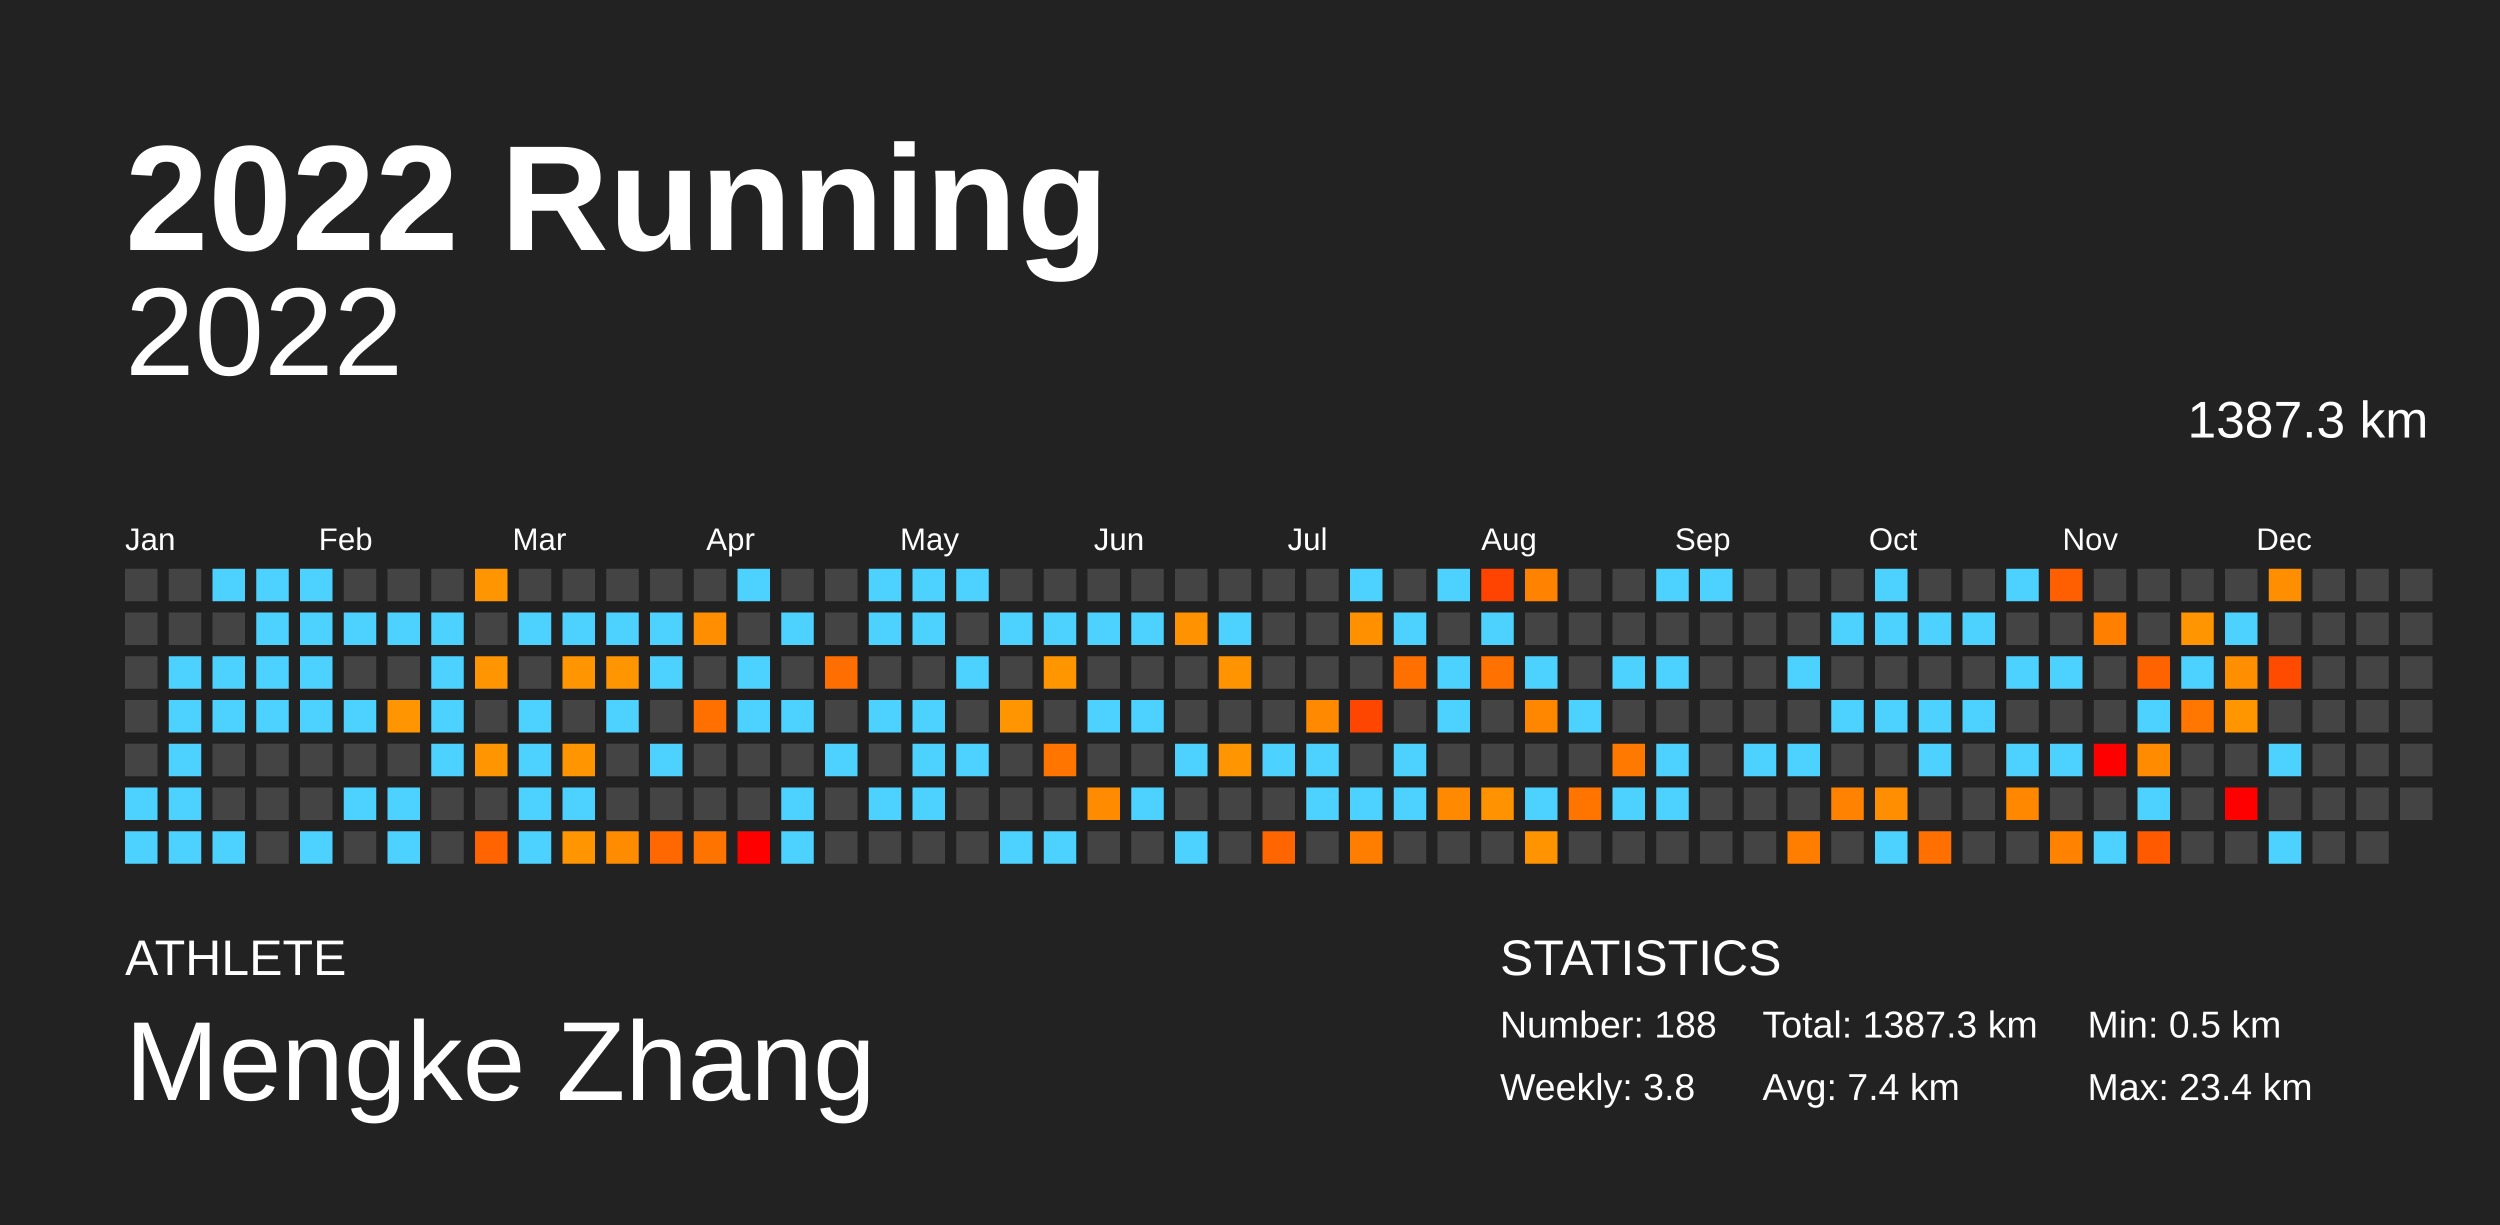
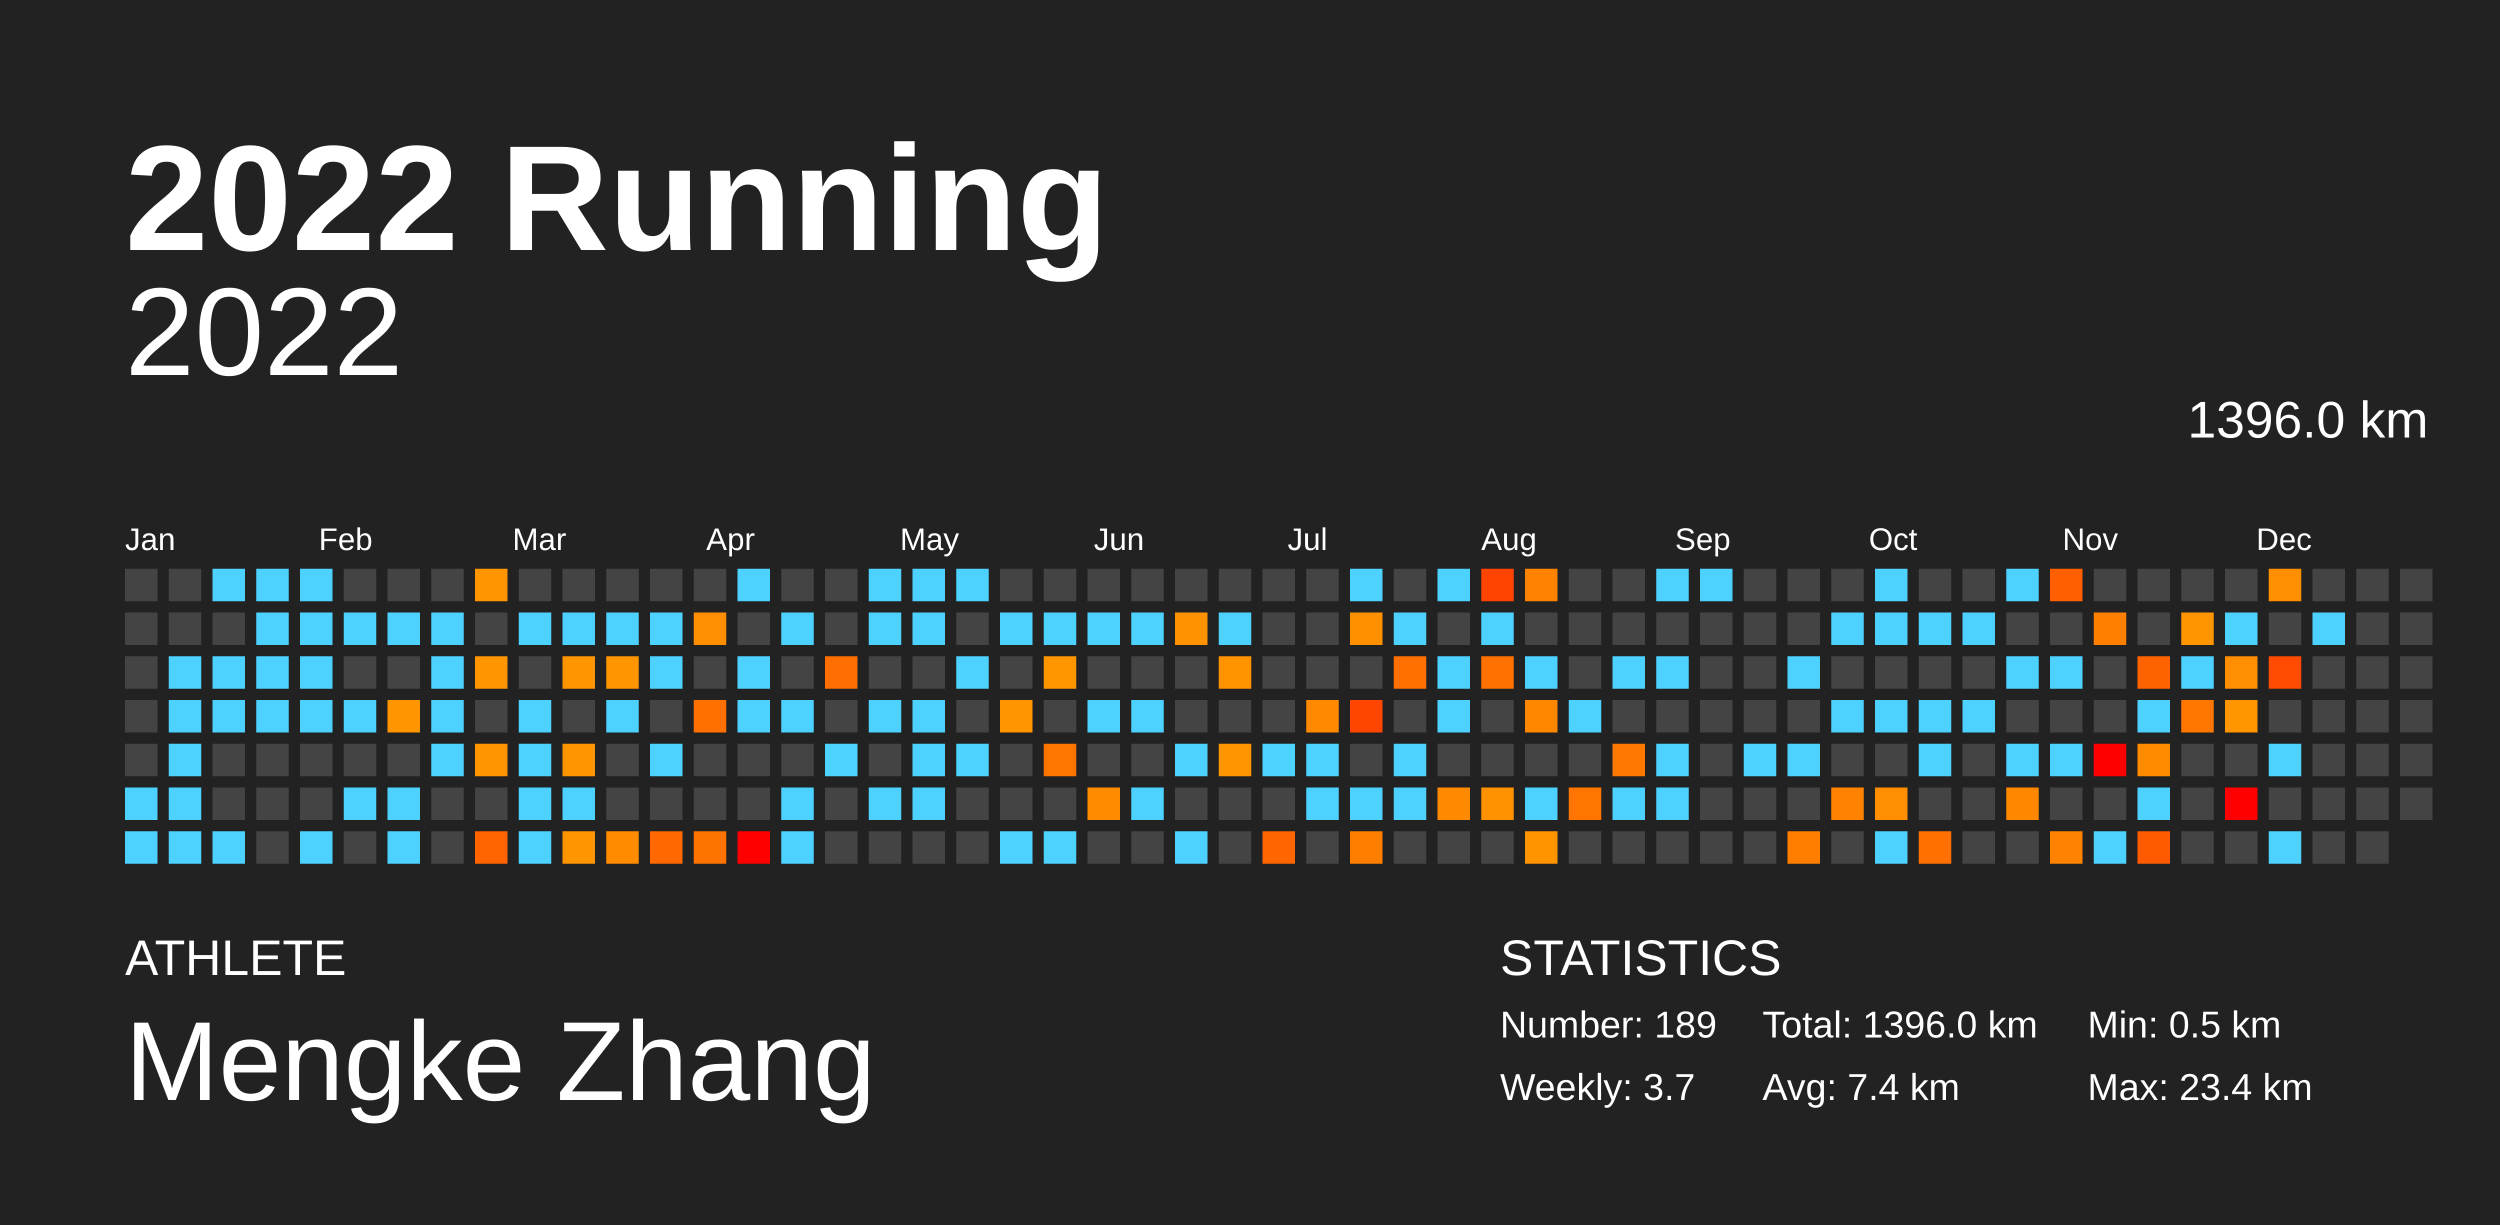
<svg xmlns="http://www.w3.org/2000/svg" baseProfile="full" height="98mm" version="1.1" viewBox="0,0,200,98" width="200mm">
  <defs />
  <rect fill="#222222" height="98" width="200" x="0" y="0" />
  <text fill="#FFFFFF" style="font-size:12px; font-family:Arial; font-weight:bold;" x="10" y="20">2022 Running</text>
  <text fill="#FFFFFF" style="font-size:4px; font-family:Arial" x="10" y="78">ATHLETE</text>
  <text fill="#FFFFFF" style="font-size:9px; font-family:Arial" x="10" y="88">Mengke Zhang</text>
  <text fill="#FFFFFF" style="font-size:4px; font-family:Arial" x="120" y="78">STATISTICS</text>
-   <text fill="#FFFFFF" style="font-size:3px; font-family:Arial" x="120" y="83">Number: 188</text>
-   <text fill="#FFFFFF" style="font-size:3px; font-family:Arial" x="120" y="88">Weekly: 3.8</text>
-   <text fill="#FFFFFF" style="font-size:3px; font-family:Arial" x="141" y="83">Total: 1387.3 km</text>
+   <text fill="#FFFFFF" style="font-size:3px; font-family:Arial" x="120" y="83">Number: 189</text>
+   <text fill="#FFFFFF" style="font-size:3px; font-family:Arial" x="120" y="88">Weekly: 3.7</text>
+   <text fill="#FFFFFF" style="font-size:3px; font-family:Arial" x="141" y="83">Total: 1396.0 km</text>
  <text fill="#FFFFFF" style="font-size:3px; font-family:Arial" x="141" y="88">Avg: 7.4 km</text>
  <text fill="#FFFFFF" style="font-size:3px; font-family:Arial" x="167" y="83">Min: 0.5 km</text>
  <text fill="#FFFFFF" style="font-size:3px; font-family:Arial" x="167" y="88">Max: 23.4 km</text>
  <text alignment-baseline="hanging" fill="#FFFFFF" style="font-size:10.0px; font-family:Arial;" x="10" y="30">2022</text>
-   <text alignment-baseline="hanging" fill="#FFFFFF" style="font-size:4.125px; font-family:Arial;" x="175" y="35">1387.3 km</text>
+   <text alignment-baseline="hanging" fill="#FFFFFF" style="font-size:4.125px; font-family:Arial;" x="175" y="35">1396.0 km</text>
  <text fill="#FFFFFF" style="font-size:2.5px; font-family:Arial" x="10.0" y="44">Jan</text>
  <text fill="#FFFFFF" style="font-size:2.5px; font-family:Arial" x="25.5" y="44">Feb</text>
  <text fill="#FFFFFF" style="font-size:2.5px; font-family:Arial" x="41.0" y="44">Mar</text>
  <text fill="#FFFFFF" style="font-size:2.5px; font-family:Arial" x="56.5" y="44">Apr</text>
  <text fill="#FFFFFF" style="font-size:2.5px; font-family:Arial" x="72.0" y="44">May</text>
  <text fill="#FFFFFF" style="font-size:2.5px; font-family:Arial" x="87.5" y="44">Jun</text>
  <text fill="#FFFFFF" style="font-size:2.5px; font-family:Arial" x="103.0" y="44">Jul</text>
  <text fill="#FFFFFF" style="font-size:2.5px; font-family:Arial" x="118.5" y="44">Aug</text>
  <text fill="#FFFFFF" style="font-size:2.5px; font-family:Arial" x="134.0" y="44">Sep</text>
  <text fill="#FFFFFF" style="font-size:2.5px; font-family:Arial" x="149.5" y="44">Oct</text>
  <text fill="#FFFFFF" style="font-size:2.5px; font-family:Arial" x="165.0" y="44">Nov</text>
  <text fill="#FFFFFF" style="font-size:2.5px; font-family:Arial" x="180.5" y="44">Dec</text>
  <rect fill="#444444" height="2.6" width="2.6" x="10.0" y="45.5" />
  <rect fill="#444444" height="2.6" width="2.6" x="10.0" y="49.0" />
  <rect fill="#444444" height="2.6" width="2.6" x="10.0" y="52.5" />
  <rect fill="#444444" height="2.6" width="2.6" x="10.0" y="56.0" />
  <rect fill="#444444" height="2.6" width="2.6" x="10.0" y="59.5" />
  <rect fill="#4dd2ff" height="2.6" width="2.6" x="10.0" y="63.0" />
  <rect fill="#4dd2ff" height="2.6" width="2.6" x="10.0" y="66.5" />
  <rect fill="#444444" height="2.6" width="2.6" x="13.5" y="45.5" />
  <rect fill="#444444" height="2.6" width="2.6" x="13.5" y="49.0" />
  <rect fill="#4dd2ff" height="2.6" width="2.6" x="13.5" y="52.5" />
  <rect fill="#4dd2ff" height="2.6" width="2.6" x="13.5" y="56.0" />
  <rect fill="#4dd2ff" height="2.6" width="2.6" x="13.5" y="59.5" />
  <rect fill="#4dd2ff" height="2.6" width="2.6" x="13.5" y="63.0" />
  <rect fill="#4dd2ff" height="2.6" width="2.6" x="13.5" y="66.5" />
  <rect fill="#4dd2ff" height="2.6" width="2.6" x="17.0" y="45.5" />
  <rect fill="#444444" height="2.6" width="2.6" x="17.0" y="49.0" />
  <rect fill="#4dd2ff" height="2.6" width="2.6" x="17.0" y="52.5" />
  <rect fill="#4dd2ff" height="2.6" width="2.6" x="17.0" y="56.0" />
  <rect fill="#444444" height="2.6" width="2.6" x="17.0" y="59.5" />
  <rect fill="#444444" height="2.6" width="2.6" x="17.0" y="63.0" />
  <rect fill="#4dd2ff" height="2.6" width="2.6" x="17.0" y="66.5" />
  <rect fill="#4dd2ff" height="2.6" width="2.6" x="20.5" y="45.5" />
  <rect fill="#4dd2ff" height="2.6" width="2.6" x="20.5" y="49.0" />
  <rect fill="#4dd2ff" height="2.6" width="2.6" x="20.5" y="52.5" />
  <rect fill="#4dd2ff" height="2.6" width="2.6" x="20.5" y="56.0" />
  <rect fill="#444444" height="2.6" width="2.6" x="20.5" y="59.5" />
  <rect fill="#444444" height="2.6" width="2.6" x="20.5" y="63.0" />
  <rect fill="#444444" height="2.6" width="2.6" x="20.5" y="66.5" />
  <rect fill="#4dd2ff" height="2.6" width="2.6" x="24.0" y="45.5" />
  <rect fill="#4dd2ff" height="2.6" width="2.6" x="24.0" y="49.0" />
  <rect fill="#4dd2ff" height="2.6" width="2.6" x="24.0" y="52.5" />
  <rect fill="#4dd2ff" height="2.6" width="2.6" x="24.0" y="56.0" />
  <rect fill="#444444" height="2.6" width="2.6" x="24.0" y="59.5" />
  <rect fill="#444444" height="2.6" width="2.6" x="24.0" y="63.0" />
  <rect fill="#4dd2ff" height="2.6" width="2.6" x="24.0" y="66.5" />
  <rect fill="#444444" height="2.6" width="2.6" x="27.5" y="45.5" />
  <rect fill="#4dd2ff" height="2.6" width="2.6" x="27.5" y="49.0" />
  <rect fill="#444444" height="2.6" width="2.6" x="27.5" y="52.5" />
  <rect fill="#4dd2ff" height="2.6" width="2.6" x="27.5" y="56.0" />
  <rect fill="#444444" height="2.6" width="2.6" x="27.5" y="59.5" />
  <rect fill="#4dd2ff" height="2.6" width="2.6" x="27.5" y="63.0" />
  <rect fill="#444444" height="2.6" width="2.6" x="27.5" y="66.5" />
  <rect fill="#444444" height="2.6" width="2.6" x="31.0" y="45.5" />
  <rect fill="#4dd2ff" height="2.6" width="2.6" x="31.0" y="49.0" />
  <rect fill="#444444" height="2.6" width="2.6" x="31.0" y="52.5" />
  <rect fill="#ff9500" height="2.6" width="2.6" x="31.0" y="56.0" />
  <rect fill="#444444" height="2.6" width="2.6" x="31.0" y="59.5" />
  <rect fill="#4dd2ff" height="2.6" width="2.6" x="31.0" y="63.0" />
  <rect fill="#4dd2ff" height="2.6" width="2.6" x="31.0" y="66.5" />
  <rect fill="#444444" height="2.6" width="2.6" x="34.5" y="45.5" />
  <rect fill="#4dd2ff" height="2.6" width="2.6" x="34.5" y="49.0" />
  <rect fill="#4dd2ff" height="2.6" width="2.6" x="34.5" y="52.5" />
  <rect fill="#4dd2ff" height="2.6" width="2.6" x="34.5" y="56.0" />
  <rect fill="#4dd2ff" height="2.6" width="2.6" x="34.5" y="59.5" />
  <rect fill="#444444" height="2.6" width="2.6" x="34.5" y="63.0" />
  <rect fill="#444444" height="2.6" width="2.6" x="34.5" y="66.5" />
  <rect fill="#ff9500" height="2.6" width="2.6" x="38.0" y="45.5" />
  <rect fill="#444444" height="2.6" width="2.6" x="38.0" y="49.0" />
  <rect fill="#ff9500" height="2.6" width="2.6" x="38.0" y="52.5" />
  <rect fill="#444444" height="2.6" width="2.6" x="38.0" y="56.0" />
  <rect fill="#ff9500" height="2.6" width="2.6" x="38.0" y="59.5" />
  <rect fill="#444444" height="2.6" width="2.6" x="38.0" y="63.0" />
  <rect fill="#ff6400" height="2.6" width="2.6" x="38.0" y="66.5" />
  <rect fill="#444444" height="2.6" width="2.6" x="41.5" y="45.5" />
  <rect fill="#4dd2ff" height="2.6" width="2.6" x="41.5" y="49.0" />
  <rect fill="#444444" height="2.6" width="2.6" x="41.5" y="52.5" />
  <rect fill="#4dd2ff" height="2.6" width="2.6" x="41.5" y="56.0" />
  <rect fill="#4dd2ff" height="2.6" width="2.6" x="41.5" y="59.5" />
  <rect fill="#4dd2ff" height="2.6" width="2.6" x="41.5" y="63.0" />
  <rect fill="#4dd2ff" height="2.6" width="2.6" x="41.5" y="66.5" />
  <rect fill="#444444" height="2.6" width="2.6" x="45.0" y="45.5" />
  <rect fill="#4dd2ff" height="2.6" width="2.6" x="45.0" y="49.0" />
  <rect fill="#ff9500" height="2.6" width="2.6" x="45.0" y="52.5" />
  <rect fill="#444444" height="2.6" width="2.6" x="45.0" y="56.0" />
  <rect fill="#ff9500" height="2.6" width="2.6" x="45.0" y="59.5" />
  <rect fill="#4dd2ff" height="2.6" width="2.6" x="45.0" y="63.0" />
  <rect fill="#ff9500" height="2.6" width="2.6" x="45.0" y="66.5" />
  <rect fill="#444444" height="2.6" width="2.6" x="48.5" y="45.5" />
  <rect fill="#4dd2ff" height="2.6" width="2.6" x="48.5" y="49.0" />
  <rect fill="#ff9500" height="2.6" width="2.6" x="48.5" y="52.5" />
  <rect fill="#4dd2ff" height="2.6" width="2.6" x="48.5" y="56.0" />
  <rect fill="#444444" height="2.6" width="2.6" x="48.5" y="59.5" />
  <rect fill="#444444" height="2.6" width="2.6" x="48.5" y="63.0" />
  <rect fill="#ff8b00" height="2.6" width="2.6" x="48.5" y="66.5" />
  <rect fill="#444444" height="2.6" width="2.6" x="52.0" y="45.5" />
  <rect fill="#4dd2ff" height="2.6" width="2.6" x="52.0" y="49.0" />
  <rect fill="#4dd2ff" height="2.6" width="2.6" x="52.0" y="52.5" />
  <rect fill="#444444" height="2.6" width="2.6" x="52.0" y="56.0" />
  <rect fill="#4dd2ff" height="2.6" width="2.6" x="52.0" y="59.5" />
  <rect fill="#444444" height="2.6" width="2.6" x="52.0" y="63.0" />
  <rect fill="#ff6800" height="2.6" width="2.6" x="52.0" y="66.5" />
  <rect fill="#444444" height="2.6" width="2.6" x="55.5" y="45.5" />
  <rect fill="#ff8e00" height="2.6" width="2.6" x="55.5" y="49.0" />
  <rect fill="#444444" height="2.6" width="2.6" x="55.5" y="52.5" />
  <rect fill="#ff7000" height="2.6" width="2.6" x="55.5" y="56.0" />
  <rect fill="#444444" height="2.6" width="2.6" x="55.5" y="59.5" />
  <rect fill="#444444" height="2.6" width="2.6" x="55.5" y="63.0" />
  <rect fill="#ff7400" height="2.6" width="2.6" x="55.5" y="66.5" />
  <rect fill="#4dd2ff" height="2.6" width="2.6" x="59.0" y="45.5" />
  <rect fill="#444444" height="2.6" width="2.6" x="59.0" y="49.0" />
  <rect fill="#4dd2ff" height="2.6" width="2.6" x="59.0" y="52.5" />
  <rect fill="#4dd2ff" height="2.6" width="2.6" x="59.0" y="56.0" />
  <rect fill="#444444" height="2.6" width="2.6" x="59.0" y="59.5" />
  <rect fill="#444444" height="2.6" width="2.6" x="59.0" y="63.0" />
  <rect fill="red" height="2.6" width="2.6" x="59.0" y="66.5" />
  <rect fill="#444444" height="2.6" width="2.6" x="62.5" y="45.5" />
  <rect fill="#4dd2ff" height="2.6" width="2.6" x="62.5" y="49.0" />
  <rect fill="#444444" height="2.6" width="2.6" x="62.5" y="52.5" />
  <rect fill="#4dd2ff" height="2.6" width="2.6" x="62.5" y="56.0" />
  <rect fill="#444444" height="2.6" width="2.6" x="62.5" y="59.5" />
  <rect fill="#4dd2ff" height="2.6" width="2.6" x="62.5" y="63.0" />
  <rect fill="#4dd2ff" height="2.6" width="2.6" x="62.5" y="66.5" />
  <rect fill="#444444" height="2.6" width="2.6" x="66.0" y="45.5" />
  <rect fill="#444444" height="2.6" width="2.6" x="66.0" y="49.0" />
  <rect fill="#ff6e00" height="2.6" width="2.6" x="66.0" y="52.5" />
  <rect fill="#444444" height="2.6" width="2.6" x="66.0" y="56.0" />
  <rect fill="#4dd2ff" height="2.6" width="2.6" x="66.0" y="59.5" />
  <rect fill="#444444" height="2.6" width="2.6" x="66.0" y="63.0" />
  <rect fill="#444444" height="2.6" width="2.6" x="66.0" y="66.5" />
  <rect fill="#4dd2ff" height="2.6" width="2.6" x="69.5" y="45.5" />
  <rect fill="#4dd2ff" height="2.6" width="2.6" x="69.5" y="49.0" />
  <rect fill="#444444" height="2.6" width="2.6" x="69.5" y="52.5" />
  <rect fill="#4dd2ff" height="2.6" width="2.6" x="69.5" y="56.0" />
  <rect fill="#444444" height="2.6" width="2.6" x="69.5" y="59.5" />
  <rect fill="#4dd2ff" height="2.6" width="2.6" x="69.5" y="63.0" />
  <rect fill="#444444" height="2.6" width="2.6" x="69.5" y="66.5" />
  <rect fill="#4dd2ff" height="2.6" width="2.6" x="73.0" y="45.5" />
  <rect fill="#4dd2ff" height="2.6" width="2.6" x="73.0" y="49.0" />
  <rect fill="#444444" height="2.6" width="2.6" x="73.0" y="52.5" />
  <rect fill="#4dd2ff" height="2.6" width="2.6" x="73.0" y="56.0" />
  <rect fill="#4dd2ff" height="2.6" width="2.6" x="73.0" y="59.5" />
  <rect fill="#4dd2ff" height="2.6" width="2.6" x="73.0" y="63.0" />
  <rect fill="#444444" height="2.6" width="2.6" x="73.0" y="66.5" />
  <rect fill="#4dd2ff" height="2.6" width="2.6" x="76.5" y="45.5" />
  <rect fill="#444444" height="2.6" width="2.6" x="76.5" y="49.0" />
  <rect fill="#4dd2ff" height="2.6" width="2.6" x="76.5" y="52.5" />
  <rect fill="#444444" height="2.6" width="2.6" x="76.5" y="56.0" />
  <rect fill="#4dd2ff" height="2.6" width="2.6" x="76.5" y="59.5" />
  <rect fill="#444444" height="2.6" width="2.6" x="76.5" y="63.0" />
  <rect fill="#444444" height="2.6" width="2.6" x="76.5" y="66.5" />
  <rect fill="#444444" height="2.6" width="2.6" x="80.0" y="45.5" />
  <rect fill="#4dd2ff" height="2.6" width="2.6" x="80.0" y="49.0" />
  <rect fill="#444444" height="2.6" width="2.6" x="80.0" y="52.5" />
  <rect fill="#ff9500" height="2.6" width="2.6" x="80.0" y="56.0" />
  <rect fill="#444444" height="2.6" width="2.6" x="80.0" y="59.5" />
  <rect fill="#444444" height="2.6" width="2.6" x="80.0" y="63.0" />
  <rect fill="#4dd2ff" height="2.6" width="2.6" x="80.0" y="66.5" />
  <rect fill="#444444" height="2.6" width="2.6" x="83.5" y="45.5" />
  <rect fill="#4dd2ff" height="2.6" width="2.6" x="83.5" y="49.0" />
  <rect fill="#ff9600" height="2.6" width="2.6" x="83.5" y="52.5" />
  <rect fill="#444444" height="2.6" width="2.6" x="83.5" y="56.0" />
  <rect fill="#ff7500" height="2.6" width="2.6" x="83.5" y="59.5" />
  <rect fill="#444444" height="2.6" width="2.6" x="83.5" y="63.0" />
  <rect fill="#4dd2ff" height="2.6" width="2.6" x="83.5" y="66.5" />
  <rect fill="#444444" height="2.6" width="2.6" x="87.0" y="45.5" />
  <rect fill="#4dd2ff" height="2.6" width="2.6" x="87.0" y="49.0" />
  <rect fill="#444444" height="2.6" width="2.6" x="87.0" y="52.5" />
  <rect fill="#4dd2ff" height="2.6" width="2.6" x="87.0" y="56.0" />
  <rect fill="#444444" height="2.6" width="2.6" x="87.0" y="59.5" />
  <rect fill="#ff8c00" height="2.6" width="2.6" x="87.0" y="63.0" />
  <rect fill="#444444" height="2.6" width="2.6" x="87.0" y="66.5" />
  <rect fill="#444444" height="2.6" width="2.6" x="90.5" y="45.5" />
  <rect fill="#4dd2ff" height="2.6" width="2.6" x="90.5" y="49.0" />
  <rect fill="#444444" height="2.6" width="2.6" x="90.5" y="52.5" />
  <rect fill="#4dd2ff" height="2.6" width="2.6" x="90.5" y="56.0" />
  <rect fill="#444444" height="2.6" width="2.6" x="90.5" y="59.5" />
  <rect fill="#4dd2ff" height="2.6" width="2.6" x="90.5" y="63.0" />
  <rect fill="#444444" height="2.6" width="2.6" x="90.5" y="66.5" />
  <rect fill="#444444" height="2.6" width="2.6" x="94.0" y="45.5" />
  <rect fill="#ff9200" height="2.6" width="2.6" x="94.0" y="49.0" />
  <rect fill="#444444" height="2.6" width="2.6" x="94.0" y="52.5" />
  <rect fill="#444444" height="2.6" width="2.6" x="94.0" y="56.0" />
  <rect fill="#4dd2ff" height="2.6" width="2.6" x="94.0" y="59.5" />
  <rect fill="#444444" height="2.6" width="2.6" x="94.0" y="63.0" />
  <rect fill="#4dd2ff" height="2.6" width="2.6" x="94.0" y="66.5" />
  <rect fill="#444444" height="2.6" width="2.6" x="97.5" y="45.5" />
  <rect fill="#4dd2ff" height="2.6" width="2.6" x="97.5" y="49.0" />
  <rect fill="#ff9300" height="2.6" width="2.6" x="97.5" y="52.5" />
  <rect fill="#444444" height="2.6" width="2.6" x="97.5" y="56.0" />
  <rect fill="#ff9500" height="2.6" width="2.6" x="97.5" y="59.5" />
  <rect fill="#444444" height="2.6" width="2.6" x="97.5" y="63.0" />
  <rect fill="#444444" height="2.6" width="2.6" x="97.5" y="66.5" />
  <rect fill="#444444" height="2.6" width="2.6" x="101.0" y="45.5" />
  <rect fill="#444444" height="2.6" width="2.6" x="101.0" y="49.0" />
  <rect fill="#444444" height="2.6" width="2.6" x="101.0" y="52.5" />
  <rect fill="#444444" height="2.6" width="2.6" x="101.0" y="56.0" />
  <rect fill="#4dd2ff" height="2.6" width="2.6" x="101.0" y="59.5" />
  <rect fill="#444444" height="2.6" width="2.6" x="101.0" y="63.0" />
  <rect fill="#ff6500" height="2.6" width="2.6" x="101.0" y="66.5" />
  <rect fill="#444444" height="2.6" width="2.6" x="104.5" y="45.5" />
  <rect fill="#444444" height="2.6" width="2.6" x="104.5" y="49.0" />
  <rect fill="#444444" height="2.6" width="2.6" x="104.5" y="52.5" />
  <rect fill="#ff8900" height="2.6" width="2.6" x="104.5" y="56.0" />
  <rect fill="#4dd2ff" height="2.6" width="2.6" x="104.5" y="59.5" />
  <rect fill="#4dd2ff" height="2.6" width="2.6" x="104.5" y="63.0" />
  <rect fill="#444444" height="2.6" width="2.6" x="104.5" y="66.5" />
  <rect fill="#4dd2ff" height="2.6" width="2.6" x="108.0" y="45.5" />
  <rect fill="#ff9100" height="2.6" width="2.6" x="108.0" y="49.0" />
  <rect fill="#444444" height="2.6" width="2.6" x="108.0" y="52.5" />
  <rect fill="#ff4600" height="2.6" width="2.6" x="108.0" y="56.0" />
  <rect fill="#444444" height="2.6" width="2.6" x="108.0" y="59.5" />
  <rect fill="#4dd2ff" height="2.6" width="2.6" x="108.0" y="63.0" />
  <rect fill="#ff7e00" height="2.6" width="2.6" x="108.0" y="66.5" />
  <rect fill="#444444" height="2.6" width="2.6" x="111.5" y="45.5" />
  <rect fill="#4dd2ff" height="2.6" width="2.6" x="111.5" y="49.0" />
  <rect fill="#ff7000" height="2.6" width="2.6" x="111.5" y="52.5" />
  <rect fill="#444444" height="2.6" width="2.6" x="111.5" y="56.0" />
  <rect fill="#4dd2ff" height="2.6" width="2.6" x="111.5" y="59.5" />
  <rect fill="#4dd2ff" height="2.6" width="2.6" x="111.5" y="63.0" />
  <rect fill="#444444" height="2.6" width="2.6" x="111.5" y="66.5" />
  <rect fill="#4dd2ff" height="2.6" width="2.6" x="115.0" y="45.5" />
  <rect fill="#444444" height="2.6" width="2.6" x="115.0" y="49.0" />
  <rect fill="#4dd2ff" height="2.6" width="2.6" x="115.0" y="52.5" />
  <rect fill="#4dd2ff" height="2.6" width="2.6" x="115.0" y="56.0" />
  <rect fill="#444444" height="2.6" width="2.6" x="115.0" y="59.5" />
  <rect fill="#ff8900" height="2.6" width="2.6" x="115.0" y="63.0" />
  <rect fill="#444444" height="2.6" width="2.6" x="115.0" y="66.5" />
  <rect fill="#ff4300" height="2.6" width="2.6" x="118.5" y="45.5" />
  <rect fill="#4dd2ff" height="2.6" width="2.6" x="118.5" y="49.0" />
  <rect fill="#ff7100" height="2.6" width="2.6" x="118.5" y="52.5" />
  <rect fill="#444444" height="2.6" width="2.6" x="118.5" y="56.0" />
  <rect fill="#444444" height="2.6" width="2.6" x="118.5" y="59.5" />
  <rect fill="#ff9200" height="2.6" width="2.6" x="118.5" y="63.0" />
  <rect fill="#444444" height="2.6" width="2.6" x="118.5" y="66.5" />
  <rect fill="#ff8300" height="2.6" width="2.6" x="122.0" y="45.5" />
  <rect fill="#444444" height="2.6" width="2.6" x="122.0" y="49.0" />
  <rect fill="#4dd2ff" height="2.6" width="2.6" x="122.0" y="52.5" />
  <rect fill="#ff8700" height="2.6" width="2.6" x="122.0" y="56.0" />
  <rect fill="#444444" height="2.6" width="2.6" x="122.0" y="59.5" />
  <rect fill="#4dd2ff" height="2.6" width="2.6" x="122.0" y="63.0" />
  <rect fill="#ff9400" height="2.6" width="2.6" x="122.0" y="66.5" />
  <rect fill="#444444" height="2.6" width="2.6" x="125.5" y="45.5" />
  <rect fill="#444444" height="2.6" width="2.6" x="125.5" y="49.0" />
  <rect fill="#444444" height="2.6" width="2.6" x="125.5" y="52.5" />
  <rect fill="#4dd2ff" height="2.6" width="2.6" x="125.5" y="56.0" />
  <rect fill="#444444" height="2.6" width="2.6" x="125.5" y="59.5" />
  <rect fill="#ff7500" height="2.6" width="2.6" x="125.5" y="63.0" />
  <rect fill="#444444" height="2.6" width="2.6" x="125.5" y="66.5" />
  <rect fill="#444444" height="2.6" width="2.6" x="129.0" y="45.5" />
  <rect fill="#444444" height="2.6" width="2.6" x="129.0" y="49.0" />
  <rect fill="#4dd2ff" height="2.6" width="2.6" x="129.0" y="52.5" />
  <rect fill="#444444" height="2.6" width="2.6" x="129.0" y="56.0" />
  <rect fill="#ff7900" height="2.6" width="2.6" x="129.0" y="59.5" />
  <rect fill="#4dd2ff" height="2.6" width="2.6" x="129.0" y="63.0" />
  <rect fill="#444444" height="2.6" width="2.6" x="129.0" y="66.5" />
  <rect fill="#4dd2ff" height="2.6" width="2.6" x="132.5" y="45.5" />
  <rect fill="#444444" height="2.6" width="2.6" x="132.5" y="49.0" />
  <rect fill="#4dd2ff" height="2.6" width="2.6" x="132.5" y="52.5" />
  <rect fill="#444444" height="2.6" width="2.6" x="132.5" y="56.0" />
  <rect fill="#4dd2ff" height="2.6" width="2.6" x="132.5" y="59.5" />
  <rect fill="#4dd2ff" height="2.6" width="2.6" x="132.5" y="63.0" />
  <rect fill="#444444" height="2.6" width="2.6" x="132.5" y="66.5" />
  <rect fill="#4dd2ff" height="2.6" width="2.6" x="136.0" y="45.5" />
  <rect fill="#444444" height="2.6" width="2.6" x="136.0" y="49.0" />
  <rect fill="#444444" height="2.6" width="2.6" x="136.0" y="52.5" />
  <rect fill="#444444" height="2.6" width="2.6" x="136.0" y="56.0" />
  <rect fill="#444444" height="2.6" width="2.6" x="136.0" y="59.5" />
  <rect fill="#444444" height="2.6" width="2.6" x="136.0" y="63.0" />
  <rect fill="#444444" height="2.6" width="2.6" x="136.0" y="66.5" />
  <rect fill="#444444" height="2.6" width="2.6" x="139.5" y="45.5" />
  <rect fill="#444444" height="2.6" width="2.6" x="139.5" y="49.0" />
  <rect fill="#444444" height="2.6" width="2.6" x="139.5" y="52.5" />
  <rect fill="#444444" height="2.6" width="2.6" x="139.5" y="56.0" />
  <rect fill="#4dd2ff" height="2.6" width="2.6" x="139.5" y="59.5" />
  <rect fill="#444444" height="2.6" width="2.6" x="139.5" y="63.0" />
  <rect fill="#444444" height="2.6" width="2.6" x="139.5" y="66.5" />
  <rect fill="#444444" height="2.6" width="2.6" x="143.0" y="45.5" />
  <rect fill="#444444" height="2.6" width="2.6" x="143.0" y="49.0" />
  <rect fill="#4dd2ff" height="2.6" width="2.6" x="143.0" y="52.5" />
  <rect fill="#444444" height="2.6" width="2.6" x="143.0" y="56.0" />
  <rect fill="#4dd2ff" height="2.6" width="2.6" x="143.0" y="59.5" />
  <rect fill="#444444" height="2.6" width="2.6" x="143.0" y="63.0" />
  <rect fill="#ff7e00" height="2.6" width="2.6" x="143.0" y="66.5" />
  <rect fill="#444444" height="2.6" width="2.6" x="146.5" y="45.5" />
  <rect fill="#4dd2ff" height="2.6" width="2.6" x="146.5" y="49.0" />
  <rect fill="#444444" height="2.6" width="2.6" x="146.5" y="52.5" />
  <rect fill="#4dd2ff" height="2.6" width="2.6" x="146.5" y="56.0" />
  <rect fill="#444444" height="2.6" width="2.6" x="146.5" y="59.5" />
  <rect fill="#ff8300" height="2.6" width="2.6" x="146.5" y="63.0" />
  <rect fill="#444444" height="2.6" width="2.6" x="146.5" y="66.5" />
  <rect fill="#4dd2ff" height="2.6" width="2.6" x="150.0" y="45.5" />
  <rect fill="#4dd2ff" height="2.6" width="2.6" x="150.0" y="49.0" />
  <rect fill="#444444" height="2.6" width="2.6" x="150.0" y="52.5" />
  <rect fill="#4dd2ff" height="2.6" width="2.6" x="150.0" y="56.0" />
  <rect fill="#444444" height="2.6" width="2.6" x="150.0" y="59.5" />
  <rect fill="#ff8e00" height="2.6" width="2.6" x="150.0" y="63.0" />
  <rect fill="#4dd2ff" height="2.6" width="2.6" x="150.0" y="66.5" />
  <rect fill="#444444" height="2.6" width="2.6" x="153.5" y="45.5" />
  <rect fill="#4dd2ff" height="2.6" width="2.6" x="153.5" y="49.0" />
  <rect fill="#444444" height="2.6" width="2.6" x="153.5" y="52.5" />
  <rect fill="#4dd2ff" height="2.6" width="2.6" x="153.5" y="56.0" />
  <rect fill="#4dd2ff" height="2.6" width="2.6" x="153.5" y="59.5" />
  <rect fill="#444444" height="2.6" width="2.6" x="153.5" y="63.0" />
  <rect fill="#ff7000" height="2.6" width="2.6" x="153.5" y="66.5" />
  <rect fill="#444444" height="2.6" width="2.6" x="157.0" y="45.5" />
  <rect fill="#4dd2ff" height="2.6" width="2.6" x="157.0" y="49.0" />
  <rect fill="#444444" height="2.6" width="2.6" x="157.0" y="52.5" />
  <rect fill="#4dd2ff" height="2.6" width="2.6" x="157.0" y="56.0" />
  <rect fill="#444444" height="2.6" width="2.6" x="157.0" y="59.5" />
  <rect fill="#444444" height="2.6" width="2.6" x="157.0" y="63.0" />
  <rect fill="#444444" height="2.6" width="2.6" x="157.0" y="66.5" />
  <rect fill="#4dd2ff" height="2.6" width="2.6" x="160.5" y="45.5" />
  <rect fill="#444444" height="2.6" width="2.6" x="160.5" y="49.0" />
  <rect fill="#4dd2ff" height="2.6" width="2.6" x="160.5" y="52.5" />
  <rect fill="#444444" height="2.6" width="2.6" x="160.5" y="56.0" />
  <rect fill="#4dd2ff" height="2.6" width="2.6" x="160.5" y="59.5" />
  <rect fill="#ff8800" height="2.6" width="2.6" x="160.5" y="63.0" />
  <rect fill="#444444" height="2.6" width="2.6" x="160.5" y="66.5" />
  <rect fill="#ff5f00" height="2.6" width="2.6" x="164.0" y="45.5" />
  <rect fill="#444444" height="2.6" width="2.6" x="164.0" y="49.0" />
  <rect fill="#4dd2ff" height="2.6" width="2.6" x="164.0" y="52.5" />
  <rect fill="#444444" height="2.6" width="2.6" x="164.0" y="56.0" />
  <rect fill="#4dd2ff" height="2.6" width="2.6" x="164.0" y="59.5" />
  <rect fill="#444444" height="2.6" width="2.6" x="164.0" y="63.0" />
  <rect fill="#ff8200" height="2.6" width="2.6" x="164.0" y="66.5" />
  <rect fill="#444444" height="2.6" width="2.6" x="167.5" y="45.5" />
  <rect fill="#ff8000" height="2.6" width="2.6" x="167.5" y="49.0" />
  <rect fill="#444444" height="2.6" width="2.6" x="167.5" y="52.5" />
  <rect fill="#444444" height="2.6" width="2.6" x="167.5" y="56.0" />
  <rect fill="red" height="2.6" width="2.6" x="167.5" y="59.5" />
  <rect fill="#444444" height="2.6" width="2.6" x="167.5" y="63.0" />
  <rect fill="#4dd2ff" height="2.6" width="2.6" x="167.5" y="66.5" />
  <rect fill="#444444" height="2.6" width="2.6" x="171.0" y="45.5" />
  <rect fill="#444444" height="2.6" width="2.6" x="171.0" y="49.0" />
  <rect fill="#ff6300" height="2.6" width="2.6" x="171.0" y="52.5" />
  <rect fill="#4dd2ff" height="2.6" width="2.6" x="171.0" y="56.0" />
  <rect fill="#ff8b00" height="2.6" width="2.6" x="171.0" y="59.5" />
  <rect fill="#4dd2ff" height="2.6" width="2.6" x="171.0" y="63.0" />
  <rect fill="#ff5a00" height="2.6" width="2.6" x="171.0" y="66.5" />
  <rect fill="#444444" height="2.6" width="2.6" x="174.5" y="45.5" />
  <rect fill="#ff9500" height="2.6" width="2.6" x="174.5" y="49.0" />
  <rect fill="#4dd2ff" height="2.6" width="2.6" x="174.5" y="52.5" />
  <rect fill="#ff7600" height="2.6" width="2.6" x="174.5" y="56.0" />
  <rect fill="#444444" height="2.6" width="2.6" x="174.5" y="59.5" />
  <rect fill="#444444" height="2.6" width="2.6" x="174.5" y="63.0" />
  <rect fill="#444444" height="2.6" width="2.6" x="174.5" y="66.5" />
  <rect fill="#444444" height="2.6" width="2.6" x="178.0" y="45.5" />
  <rect fill="#4dd2ff" height="2.6" width="2.6" x="178.0" y="49.0" />
  <rect fill="#ff8e00" height="2.6" width="2.6" x="178.0" y="52.5" />
  <rect fill="#ff9600" height="2.6" width="2.6" x="178.0" y="56.0" />
  <rect fill="#444444" height="2.6" width="2.6" x="178.0" y="59.5" />
  <rect fill="red" height="2.6" width="2.6" x="178.0" y="63.0" />
  <rect fill="#444444" height="2.6" width="2.6" x="178.0" y="66.5" />
  <rect fill="#ff8e00" height="2.6" width="2.6" x="181.5" y="45.5" />
  <rect fill="#444444" height="2.6" width="2.6" x="181.5" y="49.0" />
  <rect fill="#ff4b00" height="2.6" width="2.6" x="181.5" y="52.5" />
  <rect fill="#444444" height="2.6" width="2.6" x="181.5" y="56.0" />
  <rect fill="#4dd2ff" height="2.6" width="2.6" x="181.5" y="59.5" />
  <rect fill="#444444" height="2.6" width="2.6" x="181.5" y="63.0" />
  <rect fill="#4dd2ff" height="2.6" width="2.6" x="181.5" y="66.5" />
  <rect fill="#444444" height="2.6" width="2.6" x="185.0" y="45.5" />
-   <rect fill="#444444" height="2.6" width="2.6" x="185.0" y="49.0" />
+   <rect fill="#4dd2ff" height="2.6" width="2.6" x="185.0" y="49.0" />
  <rect fill="#444444" height="2.6" width="2.6" x="185.0" y="52.5" />
  <rect fill="#444444" height="2.6" width="2.6" x="185.0" y="56.0" />
  <rect fill="#444444" height="2.6" width="2.6" x="185.0" y="59.5" />
  <rect fill="#444444" height="2.6" width="2.6" x="185.0" y="63.0" />
  <rect fill="#444444" height="2.6" width="2.6" x="185.0" y="66.5" />
  <rect fill="#444444" height="2.6" width="2.6" x="188.5" y="45.5" />
  <rect fill="#444444" height="2.6" width="2.6" x="188.5" y="49.0" />
  <rect fill="#444444" height="2.6" width="2.6" x="188.5" y="52.5" />
  <rect fill="#444444" height="2.6" width="2.6" x="188.5" y="56.0" />
  <rect fill="#444444" height="2.6" width="2.6" x="188.5" y="59.5" />
  <rect fill="#444444" height="2.6" width="2.6" x="188.5" y="63.0" />
  <rect fill="#444444" height="2.6" width="2.6" x="188.5" y="66.5" />
  <rect fill="#444444" height="2.6" width="2.6" x="192.0" y="45.5" />
  <rect fill="#444444" height="2.6" width="2.6" x="192.0" y="49.0" />
  <rect fill="#444444" height="2.6" width="2.6" x="192.0" y="52.5" />
  <rect fill="#444444" height="2.6" width="2.6" x="192.0" y="56.0" />
  <rect fill="#444444" height="2.6" width="2.6" x="192.0" y="59.5" />
  <rect fill="#444444" height="2.6" width="2.6" x="192.0" y="63.0" />
</svg>
